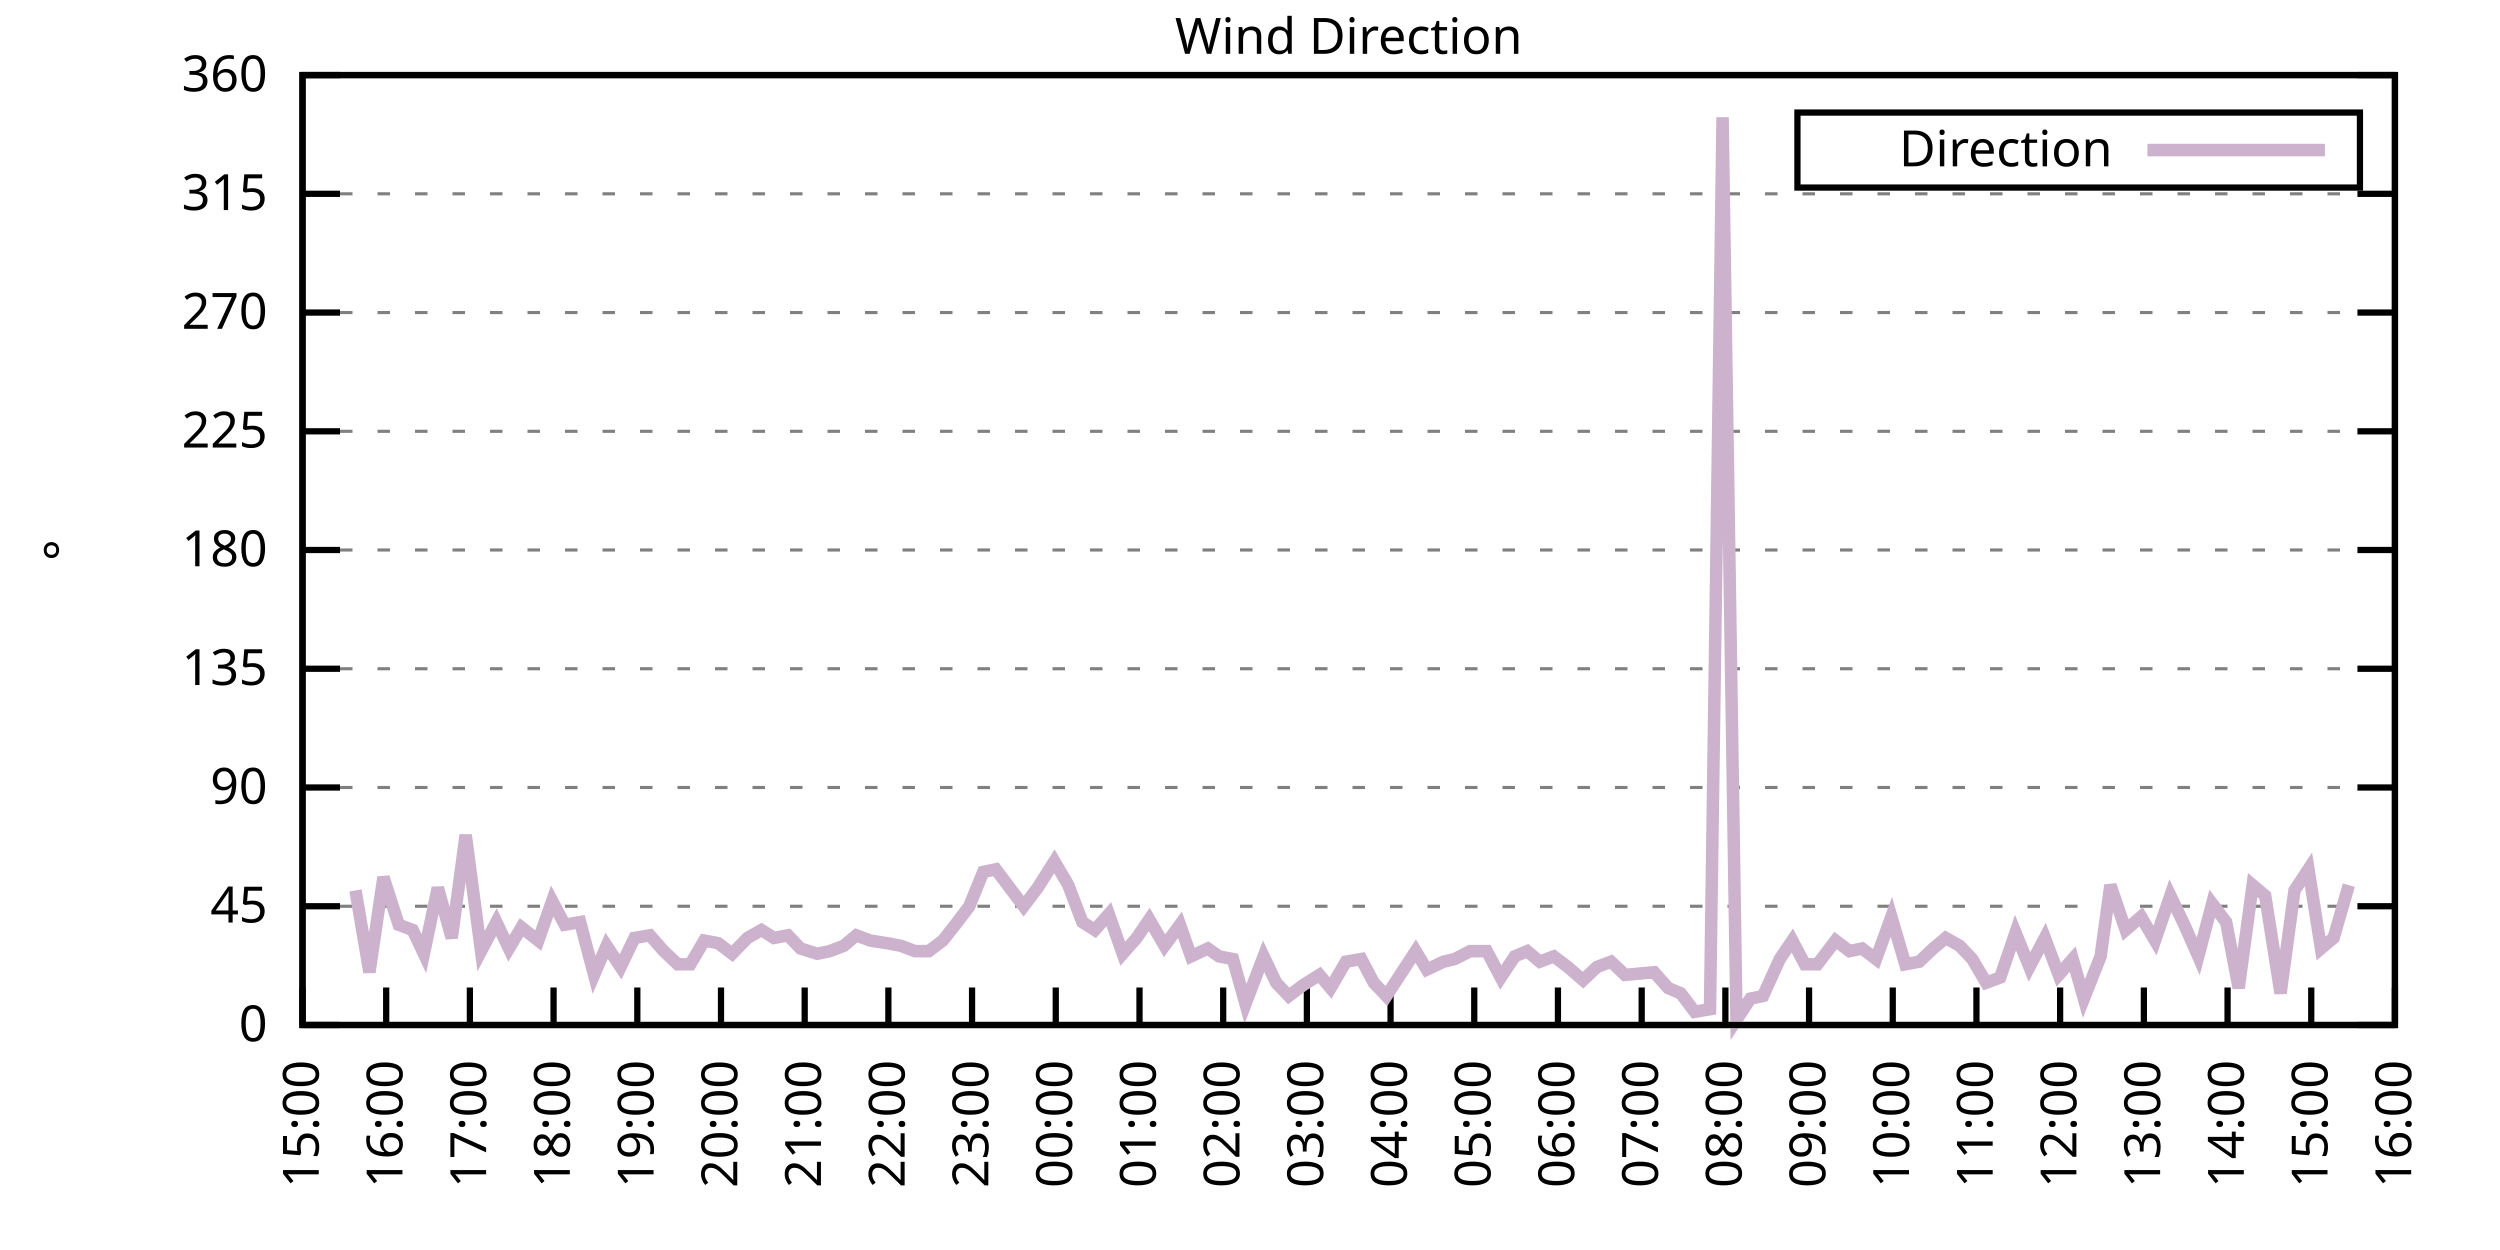
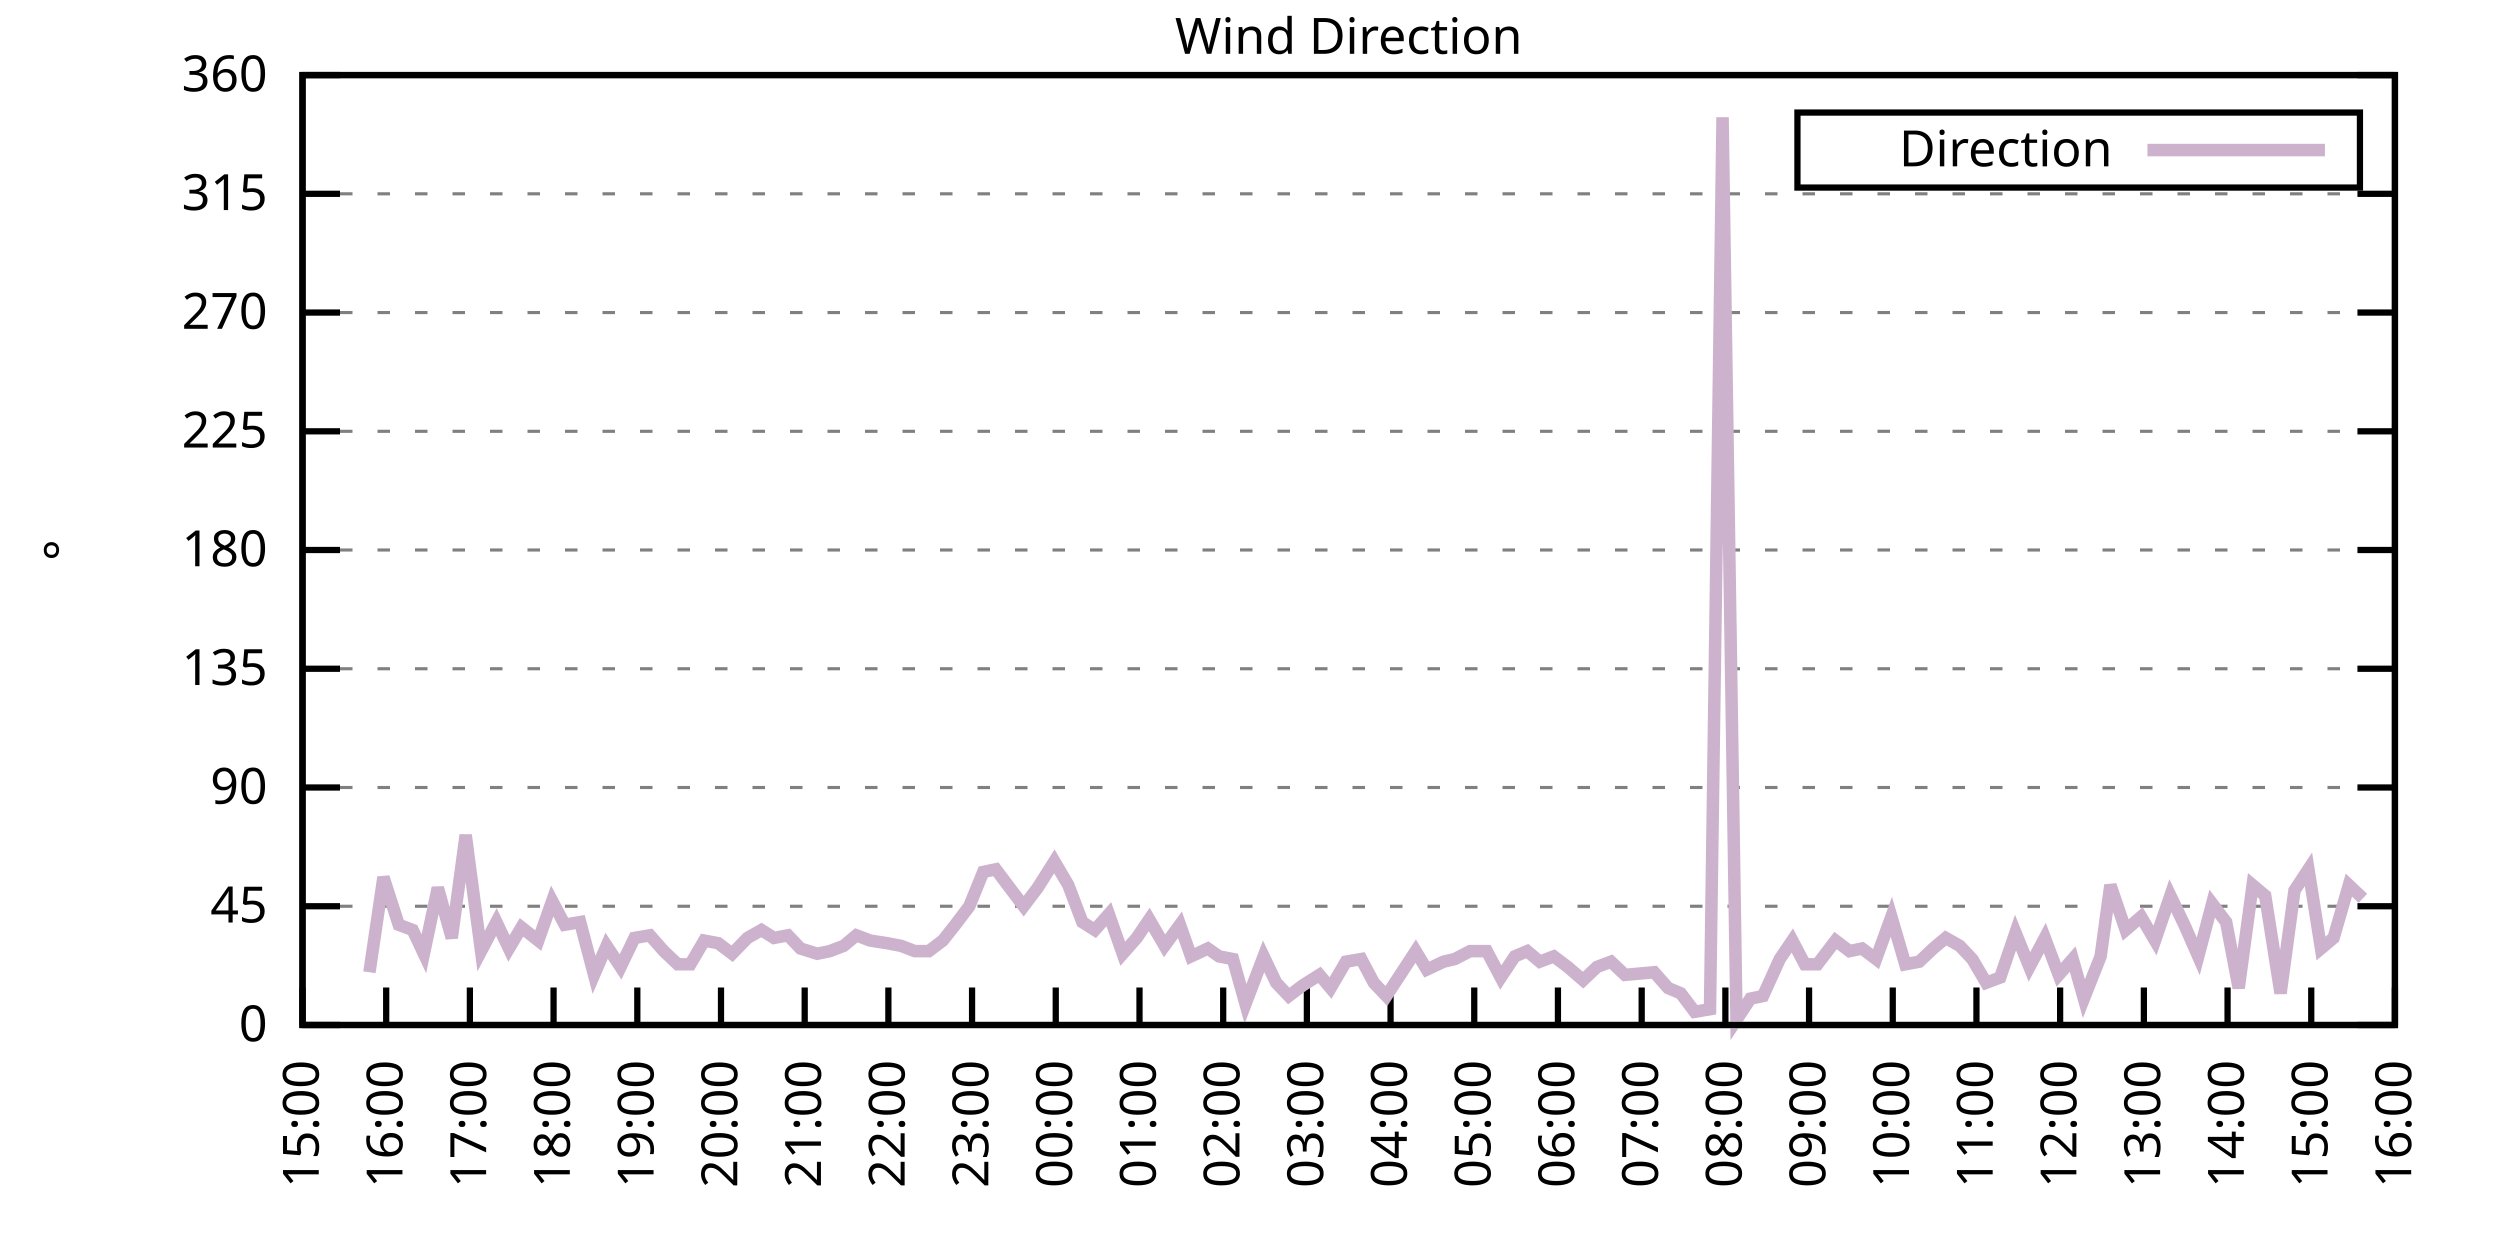
<svg xmlns="http://www.w3.org/2000/svg" xmlns:xlink="http://www.w3.org/1999/xlink" width="400" height="200" viewBox="0 0 400 200">
  <g id="gnuplot_canvas">
    <rect x="0" y="0" width="400" height="200" fill="none" />
    <defs>
      <circle id="gpDot" r="0.5" stroke-width="0.5" stroke="currentColor" />
      <path id="gpPt0" stroke-width="0.333" stroke="currentColor" d="M-1,0 h2 M0,-1 v2" />
      <path id="gpPt1" stroke-width="0.333" stroke="currentColor" d="M-1,-1 L1,1 M1,-1 L-1,1" />
      <path id="gpPt2" stroke-width="0.333" stroke="currentColor" d="M-1,0 L1,0 M0,-1 L0,1 M-1,-1 L1,1 M-1,1 L1,-1" />
      <rect id="gpPt3" stroke-width="0.333" stroke="currentColor" x="-1" y="-1" width="2" height="2" />
      <rect id="gpPt4" stroke-width="0.333" stroke="currentColor" fill="currentColor" x="-1" y="-1" width="2" height="2" />
      <circle id="gpPt5" stroke-width="0.333" stroke="currentColor" cx="0" cy="0" r="1" />
      <use xlink:href="#gpPt5" id="gpPt6" fill="currentColor" stroke="none" />
      <path id="gpPt7" stroke-width="0.333" stroke="currentColor" d="M0,-1.33 L-1.33,0.67 L1.33,0.67 z" />
      <use xlink:href="#gpPt7" id="gpPt8" fill="currentColor" stroke="none" />
      <use xlink:href="#gpPt7" id="gpPt9" stroke="currentColor" transform="rotate(180)" />
      <use xlink:href="#gpPt9" id="gpPt10" fill="currentColor" stroke="none" />
      <use xlink:href="#gpPt3" id="gpPt11" stroke="currentColor" transform="rotate(45)" />
      <use xlink:href="#gpPt11" id="gpPt12" fill="currentColor" stroke="none" />
      <path id="gpPt13" stroke-width="0.333" stroke="currentColor" d="M0,1.330 L1.265,0.411 L0.782,-1.067 L-0.782,-1.076 L-1.265,0.411 z" />
      <use xlink:href="#gpPt13" id="gpPt14" fill="currentColor" stroke="none" />
      <filter id="textbox" filterUnits="objectBoundingBox" x="0" y="0" height="1" width="1">
        <feFlood flood-color="white" flood-opacity="1" result="bgnd" />
        <feComposite in="SourceGraphic" in2="bgnd" operator="atop" />
      </filter>
      <filter id="greybox" filterUnits="objectBoundingBox" x="0" y="0" height="1" width="1">
        <feFlood flood-color="lightgrey" flood-opacity="1" result="grey" />
        <feComposite in="SourceGraphic" in2="grey" operator="atop" />
      </filter>
    </defs>
    <g fill="none" color="white" stroke="currentColor" stroke-width="1.00" stroke-linecap="butt" stroke-linejoin="miter">
</g>
    <g fill="none" color="black" stroke="currentColor" stroke-width="1.00" stroke-linecap="butt" stroke-linejoin="miter">
      <g stroke="none" shape-rendering="crispEdges">
        <polygon fill="rgb(255, 255, 255)" points="48.40,164.00 383.18,164.00 383.18,12.02 48.40,12.02 " />
      </g>
    </g>
    <g fill="none" color="black" stroke="currentColor" stroke-width="1.00" stroke-linecap="butt" stroke-linejoin="miter">
</g>
    <g fill="none" color="black" stroke="black" stroke-width="0.50" stroke-linecap="butt" stroke-linejoin="miter">
</g>
    <g fill="none" color="gray" stroke="currentColor" stroke-width="0.50" stroke-linecap="butt" stroke-linejoin="miter">
      <path stroke="gray" stroke-dasharray="2,4" class="gridline" d="M48.40,164.00 L383.19,164.00  " />
    </g>
    <g fill="none" color="gray" stroke="gray" stroke-width="1.00" stroke-linecap="butt" stroke-linejoin="miter">
</g>
    <g fill="none" color="black" stroke="currentColor" stroke-width="1.00" stroke-linecap="butt" stroke-linejoin="miter">
      <path stroke="black" d="M48.40,164.00 L54.40,164.00 M383.19,164.00 L377.19,164.00  " />
      <g transform="translate(42.80,166.60)" stroke="none" fill="black" font-family="Sans" font-size="8.00" text-anchor="end">
        <text>
          <tspan font-family="Sans"> 0</tspan>
        </text>
      </g>
    </g>
    <g fill="none" color="black" stroke="currentColor" stroke-width="1.00" stroke-linecap="butt" stroke-linejoin="miter">
</g>
    <g fill="none" color="black" stroke="black" stroke-width="0.50" stroke-linecap="butt" stroke-linejoin="miter">
</g>
    <g fill="none" color="gray" stroke="currentColor" stroke-width="0.50" stroke-linecap="butt" stroke-linejoin="miter">
      <path stroke="gray" stroke-dasharray="2,4" class="gridline" d="M48.40,145.00 L383.19,145.00  " />
    </g>
    <g fill="none" color="gray" stroke="gray" stroke-width="1.00" stroke-linecap="butt" stroke-linejoin="miter">
</g>
    <g fill="none" color="black" stroke="currentColor" stroke-width="1.00" stroke-linecap="butt" stroke-linejoin="miter">
      <path stroke="black" d="M48.40,145.00 L54.40,145.00 M383.19,145.00 L377.19,145.00  " />
      <g transform="translate(42.80,147.60)" stroke="none" fill="black" font-family="Sans" font-size="8.00" text-anchor="end">
        <text>
          <tspan font-family="Sans"> 45</tspan>
        </text>
      </g>
    </g>
    <g fill="none" color="black" stroke="currentColor" stroke-width="1.00" stroke-linecap="butt" stroke-linejoin="miter">
</g>
    <g fill="none" color="black" stroke="black" stroke-width="0.50" stroke-linecap="butt" stroke-linejoin="miter">
</g>
    <g fill="none" color="gray" stroke="currentColor" stroke-width="0.50" stroke-linecap="butt" stroke-linejoin="miter">
      <path stroke="gray" stroke-dasharray="2,4" class="gridline" d="M48.40,126.00 L383.19,126.00  " />
    </g>
    <g fill="none" color="gray" stroke="gray" stroke-width="1.00" stroke-linecap="butt" stroke-linejoin="miter">
</g>
    <g fill="none" color="black" stroke="currentColor" stroke-width="1.00" stroke-linecap="butt" stroke-linejoin="miter">
      <path stroke="black" d="M48.40,126.00 L54.40,126.00 M383.19,126.00 L377.19,126.00  " />
      <g transform="translate(42.80,128.60)" stroke="none" fill="black" font-family="Sans" font-size="8.00" text-anchor="end">
        <text>
          <tspan font-family="Sans"> 90</tspan>
        </text>
      </g>
    </g>
    <g fill="none" color="black" stroke="currentColor" stroke-width="1.00" stroke-linecap="butt" stroke-linejoin="miter">
</g>
    <g fill="none" color="black" stroke="black" stroke-width="0.50" stroke-linecap="butt" stroke-linejoin="miter">
</g>
    <g fill="none" color="gray" stroke="currentColor" stroke-width="0.50" stroke-linecap="butt" stroke-linejoin="miter">
      <path stroke="gray" stroke-dasharray="2,4" class="gridline" d="M48.40,107.00 L383.19,107.00  " />
    </g>
    <g fill="none" color="gray" stroke="gray" stroke-width="1.00" stroke-linecap="butt" stroke-linejoin="miter">
</g>
    <g fill="none" color="black" stroke="currentColor" stroke-width="1.00" stroke-linecap="butt" stroke-linejoin="miter">
      <path stroke="black" d="M48.40,107.00 L54.40,107.00 M383.19,107.00 L377.19,107.00  " />
      <g transform="translate(42.80,109.60)" stroke="none" fill="black" font-family="Sans" font-size="8.00" text-anchor="end">
        <text>
          <tspan font-family="Sans"> 135</tspan>
        </text>
      </g>
    </g>
    <g fill="none" color="black" stroke="currentColor" stroke-width="1.00" stroke-linecap="butt" stroke-linejoin="miter">
</g>
    <g fill="none" color="black" stroke="black" stroke-width="0.50" stroke-linecap="butt" stroke-linejoin="miter">
</g>
    <g fill="none" color="gray" stroke="currentColor" stroke-width="0.50" stroke-linecap="butt" stroke-linejoin="miter">
      <path stroke="gray" stroke-dasharray="2,4" class="gridline" d="M48.40,88.00 L383.19,88.00  " />
    </g>
    <g fill="none" color="gray" stroke="gray" stroke-width="1.00" stroke-linecap="butt" stroke-linejoin="miter">
</g>
    <g fill="none" color="black" stroke="currentColor" stroke-width="1.00" stroke-linecap="butt" stroke-linejoin="miter">
      <path stroke="black" d="M48.40,88.00 L54.40,88.00 M383.19,88.00 L377.19,88.00  " />
      <g transform="translate(42.80,90.60)" stroke="none" fill="black" font-family="Sans" font-size="8.00" text-anchor="end">
        <text>
          <tspan font-family="Sans"> 180</tspan>
        </text>
      </g>
    </g>
    <g fill="none" color="black" stroke="currentColor" stroke-width="1.00" stroke-linecap="butt" stroke-linejoin="miter">
</g>
    <g fill="none" color="black" stroke="black" stroke-width="0.50" stroke-linecap="butt" stroke-linejoin="miter">
</g>
    <g fill="none" color="gray" stroke="currentColor" stroke-width="0.50" stroke-linecap="butt" stroke-linejoin="miter">
      <path stroke="gray" stroke-dasharray="2,4" class="gridline" d="M48.40,69.01 L383.19,69.01  " />
    </g>
    <g fill="none" color="gray" stroke="gray" stroke-width="1.00" stroke-linecap="butt" stroke-linejoin="miter">
</g>
    <g fill="none" color="black" stroke="currentColor" stroke-width="1.00" stroke-linecap="butt" stroke-linejoin="miter">
      <path stroke="black" d="M48.40,69.01 L54.40,69.01 M383.19,69.01 L377.19,69.01  " />
      <g transform="translate(42.80,71.61)" stroke="none" fill="black" font-family="Sans" font-size="8.00" text-anchor="end">
        <text>
          <tspan font-family="Sans"> 225</tspan>
        </text>
      </g>
    </g>
    <g fill="none" color="black" stroke="currentColor" stroke-width="1.00" stroke-linecap="butt" stroke-linejoin="miter">
</g>
    <g fill="none" color="black" stroke="black" stroke-width="0.50" stroke-linecap="butt" stroke-linejoin="miter">
</g>
    <g fill="none" color="gray" stroke="currentColor" stroke-width="0.50" stroke-linecap="butt" stroke-linejoin="miter">
      <path stroke="gray" stroke-dasharray="2,4" class="gridline" d="M48.40,50.01 L383.19,50.01  " />
    </g>
    <g fill="none" color="gray" stroke="gray" stroke-width="1.00" stroke-linecap="butt" stroke-linejoin="miter">
</g>
    <g fill="none" color="black" stroke="currentColor" stroke-width="1.00" stroke-linecap="butt" stroke-linejoin="miter">
      <path stroke="black" d="M48.40,50.01 L54.40,50.01 M383.19,50.01 L377.19,50.01  " />
      <g transform="translate(42.80,52.61)" stroke="none" fill="black" font-family="Sans" font-size="8.00" text-anchor="end">
        <text>
          <tspan font-family="Sans"> 270</tspan>
        </text>
      </g>
    </g>
    <g fill="none" color="black" stroke="currentColor" stroke-width="1.00" stroke-linecap="butt" stroke-linejoin="miter">
</g>
    <g fill="none" color="black" stroke="black" stroke-width="0.50" stroke-linecap="butt" stroke-linejoin="miter">
</g>
    <g fill="none" color="gray" stroke="currentColor" stroke-width="0.50" stroke-linecap="butt" stroke-linejoin="miter">
      <path stroke="gray" stroke-dasharray="2,4" class="gridline" d="M48.40,31.01 L383.19,31.01  " />
    </g>
    <g fill="none" color="gray" stroke="gray" stroke-width="1.00" stroke-linecap="butt" stroke-linejoin="miter">
</g>
    <g fill="none" color="black" stroke="currentColor" stroke-width="1.00" stroke-linecap="butt" stroke-linejoin="miter">
      <path stroke="black" d="M48.40,31.01 L54.40,31.01 M383.19,31.01 L377.19,31.01  " />
      <g transform="translate(42.80,33.61)" stroke="none" fill="black" font-family="Sans" font-size="8.00" text-anchor="end">
        <text>
          <tspan font-family="Sans"> 315</tspan>
        </text>
      </g>
    </g>
    <g fill="none" color="black" stroke="currentColor" stroke-width="1.00" stroke-linecap="butt" stroke-linejoin="miter">
</g>
    <g fill="none" color="black" stroke="black" stroke-width="0.50" stroke-linecap="butt" stroke-linejoin="miter">
</g>
    <g fill="none" color="gray" stroke="currentColor" stroke-width="0.50" stroke-linecap="butt" stroke-linejoin="miter">
      <path stroke="gray" stroke-dasharray="2,4" class="gridline" d="M48.40,12.01 L383.19,12.01  " />
    </g>
    <g fill="none" color="gray" stroke="gray" stroke-width="1.00" stroke-linecap="butt" stroke-linejoin="miter">
</g>
    <g fill="none" color="black" stroke="currentColor" stroke-width="1.00" stroke-linecap="butt" stroke-linejoin="miter">
      <path stroke="black" d="M48.40,12.01 L54.40,12.01 M383.19,12.01 L377.19,12.01  " />
      <g transform="translate(42.80,14.61)" stroke="none" fill="black" font-family="Sans" font-size="8.00" text-anchor="end">
        <text>
          <tspan font-family="Sans"> 360</tspan>
        </text>
      </g>
    </g>
    <g fill="none" color="black" stroke="currentColor" stroke-width="1.00" stroke-linecap="butt" stroke-linejoin="miter">
      <path stroke="black" d="M48.40,164.00 L48.40,158.00  " />
      <g transform="translate(51.00,169.60) rotate(270.00)" stroke="none" fill="black" font-family="Sans" font-size="8.00" text-anchor="end">
        <text>
          <tspan font-family="Sans">15:00</tspan>
        </text>
      </g>
    </g>
    <g fill="none" color="black" stroke="currentColor" stroke-width="1.00" stroke-linecap="butt" stroke-linejoin="miter">
      <path stroke="black" d="M61.79,164.00 L61.79,158.00  " />
      <g transform="translate(64.39,169.60) rotate(270.00)" stroke="none" fill="black" font-family="Sans" font-size="8.00" text-anchor="end">
        <text>
          <tspan font-family="Sans">16:00</tspan>
        </text>
      </g>
    </g>
    <g fill="none" color="black" stroke="currentColor" stroke-width="1.00" stroke-linecap="butt" stroke-linejoin="miter">
      <path stroke="black" d="M75.18,164.00 L75.18,158.00  " />
      <g transform="translate(77.78,169.60) rotate(270.00)" stroke="none" fill="black" font-family="Sans" font-size="8.00" text-anchor="end">
        <text>
          <tspan font-family="Sans">17:00</tspan>
        </text>
      </g>
    </g>
    <g fill="none" color="black" stroke="currentColor" stroke-width="1.00" stroke-linecap="butt" stroke-linejoin="miter">
      <path stroke="black" d="M88.57,164.00 L88.57,158.00  " />
      <g transform="translate(91.17,169.60) rotate(270.00)" stroke="none" fill="black" font-family="Sans" font-size="8.00" text-anchor="end">
        <text>
          <tspan font-family="Sans">18:00</tspan>
        </text>
      </g>
    </g>
    <g fill="none" color="black" stroke="currentColor" stroke-width="1.00" stroke-linecap="butt" stroke-linejoin="miter">
      <path stroke="black" d="M101.97,164.00 L101.97,158.00  " />
      <g transform="translate(104.57,169.60) rotate(270.00)" stroke="none" fill="black" font-family="Sans" font-size="8.00" text-anchor="end">
        <text>
          <tspan font-family="Sans">19:00</tspan>
        </text>
      </g>
    </g>
    <g fill="none" color="black" stroke="currentColor" stroke-width="1.00" stroke-linecap="butt" stroke-linejoin="miter">
      <path stroke="black" d="M115.36,164.00 L115.36,158.00  " />
      <g transform="translate(117.96,169.60) rotate(270.00)" stroke="none" fill="black" font-family="Sans" font-size="8.00" text-anchor="end">
        <text>
          <tspan font-family="Sans">20:00</tspan>
        </text>
      </g>
    </g>
    <g fill="none" color="black" stroke="currentColor" stroke-width="1.00" stroke-linecap="butt" stroke-linejoin="miter">
      <path stroke="black" d="M128.75,164.00 L128.75,158.00  " />
      <g transform="translate(131.35,169.60) rotate(270.00)" stroke="none" fill="black" font-family="Sans" font-size="8.00" text-anchor="end">
        <text>
          <tspan font-family="Sans">21:00</tspan>
        </text>
      </g>
    </g>
    <g fill="none" color="black" stroke="currentColor" stroke-width="1.00" stroke-linecap="butt" stroke-linejoin="miter">
      <path stroke="black" d="M142.14,164.00 L142.14,158.00  " />
      <g transform="translate(144.74,169.60) rotate(270.00)" stroke="none" fill="black" font-family="Sans" font-size="8.00" text-anchor="end">
        <text>
          <tspan font-family="Sans">22:00</tspan>
        </text>
      </g>
    </g>
    <g fill="none" color="black" stroke="currentColor" stroke-width="1.00" stroke-linecap="butt" stroke-linejoin="miter">
      <path stroke="black" d="M155.53,164.00 L155.53,158.00  " />
      <g transform="translate(158.13,169.60) rotate(270.00)" stroke="none" fill="black" font-family="Sans" font-size="8.00" text-anchor="end">
        <text>
          <tspan font-family="Sans">23:00</tspan>
        </text>
      </g>
    </g>
    <g fill="none" color="black" stroke="currentColor" stroke-width="1.00" stroke-linecap="butt" stroke-linejoin="miter">
      <path stroke="black" d="M168.92,164.00 L168.92,158.00  " />
      <g transform="translate(171.52,169.60) rotate(270.00)" stroke="none" fill="black" font-family="Sans" font-size="8.00" text-anchor="end">
        <text>
          <tspan font-family="Sans">00:00</tspan>
        </text>
      </g>
    </g>
    <g fill="none" color="black" stroke="currentColor" stroke-width="1.00" stroke-linecap="butt" stroke-linejoin="miter">
      <path stroke="black" d="M182.32,164.00 L182.32,158.00  " />
      <g transform="translate(184.92,169.60) rotate(270.00)" stroke="none" fill="black" font-family="Sans" font-size="8.00" text-anchor="end">
        <text>
          <tspan font-family="Sans">01:00</tspan>
        </text>
      </g>
    </g>
    <g fill="none" color="black" stroke="currentColor" stroke-width="1.00" stroke-linecap="butt" stroke-linejoin="miter">
      <path stroke="black" d="M195.71,164.00 L195.71,158.00  " />
      <g transform="translate(198.31,169.60) rotate(270.00)" stroke="none" fill="black" font-family="Sans" font-size="8.00" text-anchor="end">
        <text>
          <tspan font-family="Sans">02:00</tspan>
        </text>
      </g>
    </g>
    <g fill="none" color="black" stroke="currentColor" stroke-width="1.00" stroke-linecap="butt" stroke-linejoin="miter">
      <path stroke="black" d="M209.10,164.00 L209.10,158.00  " />
      <g transform="translate(211.70,169.60) rotate(270.00)" stroke="none" fill="black" font-family="Sans" font-size="8.00" text-anchor="end">
        <text>
          <tspan font-family="Sans">03:00</tspan>
        </text>
      </g>
    </g>
    <g fill="none" color="black" stroke="currentColor" stroke-width="1.00" stroke-linecap="butt" stroke-linejoin="miter">
      <path stroke="black" d="M222.49,164.00 L222.49,158.00  " />
      <g transform="translate(225.09,169.60) rotate(270.00)" stroke="none" fill="black" font-family="Sans" font-size="8.00" text-anchor="end">
        <text>
          <tspan font-family="Sans">04:00</tspan>
        </text>
      </g>
    </g>
    <g fill="none" color="black" stroke="currentColor" stroke-width="1.00" stroke-linecap="butt" stroke-linejoin="miter">
      <path stroke="black" d="M235.88,164.00 L235.88,158.00  " />
      <g transform="translate(238.48,169.60) rotate(270.00)" stroke="none" fill="black" font-family="Sans" font-size="8.00" text-anchor="end">
        <text>
          <tspan font-family="Sans">05:00</tspan>
        </text>
      </g>
    </g>
    <g fill="none" color="black" stroke="currentColor" stroke-width="1.00" stroke-linecap="butt" stroke-linejoin="miter">
      <path stroke="black" d="M249.27,164.00 L249.27,158.00  " />
      <g transform="translate(251.87,169.60) rotate(270.00)" stroke="none" fill="black" font-family="Sans" font-size="8.00" text-anchor="end">
        <text>
          <tspan font-family="Sans">06:00</tspan>
        </text>
      </g>
    </g>
    <g fill="none" color="black" stroke="currentColor" stroke-width="1.00" stroke-linecap="butt" stroke-linejoin="miter">
      <path stroke="black" d="M262.67,164.00 L262.67,158.00  " />
      <g transform="translate(265.27,169.60) rotate(270.00)" stroke="none" fill="black" font-family="Sans" font-size="8.00" text-anchor="end">
        <text>
          <tspan font-family="Sans">07:00</tspan>
        </text>
      </g>
    </g>
    <g fill="none" color="black" stroke="currentColor" stroke-width="1.00" stroke-linecap="butt" stroke-linejoin="miter">
      <path stroke="black" d="M276.06,164.00 L276.06,158.00  " />
      <g transform="translate(278.66,169.60) rotate(270.00)" stroke="none" fill="black" font-family="Sans" font-size="8.00" text-anchor="end">
        <text>
          <tspan font-family="Sans">08:00</tspan>
        </text>
      </g>
    </g>
    <g fill="none" color="black" stroke="currentColor" stroke-width="1.00" stroke-linecap="butt" stroke-linejoin="miter">
      <path stroke="black" d="M289.45,164.00 L289.45,158.00  " />
      <g transform="translate(292.05,169.60) rotate(270.00)" stroke="none" fill="black" font-family="Sans" font-size="8.00" text-anchor="end">
        <text>
          <tspan font-family="Sans">09:00</tspan>
        </text>
      </g>
    </g>
    <g fill="none" color="black" stroke="currentColor" stroke-width="1.00" stroke-linecap="butt" stroke-linejoin="miter">
      <path stroke="black" d="M302.84,164.00 L302.84,158.00  " />
      <g transform="translate(305.44,169.60) rotate(270.00)" stroke="none" fill="black" font-family="Sans" font-size="8.00" text-anchor="end">
        <text>
          <tspan font-family="Sans">10:00</tspan>
        </text>
      </g>
    </g>
    <g fill="none" color="black" stroke="currentColor" stroke-width="1.00" stroke-linecap="butt" stroke-linejoin="miter">
      <path stroke="black" d="M316.23,164.00 L316.23,158.00  " />
      <g transform="translate(318.83,169.60) rotate(270.00)" stroke="none" fill="black" font-family="Sans" font-size="8.00" text-anchor="end">
        <text>
          <tspan font-family="Sans">11:00</tspan>
        </text>
      </g>
    </g>
    <g fill="none" color="black" stroke="currentColor" stroke-width="1.00" stroke-linecap="butt" stroke-linejoin="miter">
      <path stroke="black" d="M329.62,164.00 L329.62,158.00  " />
      <g transform="translate(332.22,169.60) rotate(270.00)" stroke="none" fill="black" font-family="Sans" font-size="8.00" text-anchor="end">
        <text>
          <tspan font-family="Sans">12:00</tspan>
        </text>
      </g>
    </g>
    <g fill="none" color="black" stroke="currentColor" stroke-width="1.00" stroke-linecap="butt" stroke-linejoin="miter">
      <path stroke="black" d="M343.02,164.00 L343.02,158.00  " />
      <g transform="translate(345.62,169.60) rotate(270.00)" stroke="none" fill="black" font-family="Sans" font-size="8.00" text-anchor="end">
        <text>
          <tspan font-family="Sans">13:00</tspan>
        </text>
      </g>
    </g>
    <g fill="none" color="black" stroke="currentColor" stroke-width="1.00" stroke-linecap="butt" stroke-linejoin="miter">
      <path stroke="black" d="M356.41,164.00 L356.41,158.00  " />
      <g transform="translate(359.01,169.60) rotate(270.00)" stroke="none" fill="black" font-family="Sans" font-size="8.00" text-anchor="end">
        <text>
          <tspan font-family="Sans">14:00</tspan>
        </text>
      </g>
    </g>
    <g fill="none" color="black" stroke="currentColor" stroke-width="1.00" stroke-linecap="butt" stroke-linejoin="miter">
      <path stroke="black" d="M369.80,164.00 L369.80,158.00  " />
      <g transform="translate(372.40,169.60) rotate(270.00)" stroke="none" fill="black" font-family="Sans" font-size="8.00" text-anchor="end">
        <text>
          <tspan font-family="Sans">15:00</tspan>
        </text>
      </g>
    </g>
    <g fill="none" color="black" stroke="currentColor" stroke-width="1.00" stroke-linecap="butt" stroke-linejoin="miter">
      <path stroke="black" d="M383.19,164.00 L383.19,158.00  " />
      <g transform="translate(385.79,169.60) rotate(270.00)" stroke="none" fill="black" font-family="Sans" font-size="8.00" text-anchor="end">
        <text>
          <tspan font-family="Sans">16:00</tspan>
        </text>
      </g>
    </g>
    <g fill="none" color="black" stroke="currentColor" stroke-width="1.00" stroke-linecap="butt" stroke-linejoin="miter">
</g>
    <g fill="none" color="black" stroke="currentColor" stroke-width="1.00" stroke-linecap="butt" stroke-linejoin="miter">
      <path stroke="black" d="M48.40,12.01 L48.40,164.00 L383.19,164.00 L383.19,12.01 L48.40,12.01 Z  " />
    </g>
    <g fill="none" color="black" stroke="currentColor" stroke-width="1.00" stroke-linecap="butt" stroke-linejoin="miter">
</g>
    <g fill="none" color="black" stroke="currentColor" stroke-width="1.00" stroke-linecap="butt" stroke-linejoin="miter">
      <path stroke="black" d="M287.59,30.01 L287.59,18.01 L377.59,18.01 L377.59,30.01 L287.59,30.01 Z  " />
    </g>
    <g id="Wind_direction_plot_1">
      <g fill="none" color="white" stroke="black" stroke-width="2.00" stroke-linecap="butt" stroke-linejoin="miter">
</g>
      <g fill="none" color="black" stroke="currentColor" stroke-width="2.00" stroke-linecap="butt" stroke-linejoin="miter">
        <g transform="translate(337.99,26.61)" stroke="none" fill="black" font-family="Sans" font-size="8.00" text-anchor="end">
          <text>
            <tspan font-family="Sans">Direction</tspan>
          </text>
        </g>
      </g>
      <g fill="none" color="black" stroke="currentColor" stroke-width="2.00" stroke-linecap="butt" stroke-linejoin="miter">
-         <path stroke="rgb(204, 178, 204)" d="M343.59,24.01 L371.99,24.01 M56.88,142.47 L59.11,155.56 L61.35,140.36 L63.80,147.96 L66.03,148.80 L67.82,152.60   L70.05,142.05 L72.28,150.07 L74.51,133.60 L76.97,152.18 L79.42,147.53 L81.43,151.76 L83.44,148.38 L86.12,150.49   L88.35,144.16 L90.36,147.96 L92.82,147.53 L95.05,155.98 L97.06,151.33 L99.29,154.71 L101.52,150.07 L103.98,149.65   L106.21,152.18 L108.44,154.29 L110.45,154.29 L112.68,150.49 L114.91,150.91 L117.14,152.60 L119.60,150.07 L121.83,148.80   L123.84,150.07 L126.07,149.65 L128.08,151.76 L130.76,152.60 L132.77,152.18 L135.00,151.33 L137.01,149.65 L139.24,150.49   L141.92,150.91 L144.15,151.33 L146.38,152.18 L148.61,152.18 L150.85,150.49 L152.85,147.96 L155.09,145.00 L157.32,139.51   L159.33,139.09 L161.56,142.05 L163.79,145.00 L166.02,142.05 L168.70,137.82 L170.93,141.62 L173.17,147.53 L175.17,148.80   L177.41,146.27 L179.64,152.60 L181.87,150.07 L183.88,147.11 L186.33,151.33 L188.79,147.96 L190.57,153.02 L193.25,151.76   L195.04,153.02 L197.27,153.45 L199.28,160.62 L202.18,153.02 L204.19,157.24 L206.20,159.36 L208.43,157.67 L211.11,155.98   L212.89,158.09 L215.35,153.87 L217.80,153.45 L219.81,157.24 L221.82,159.36 L226.51,152.18 L228.29,155.13 L230.97,153.87   L232.76,153.45 L235.21,152.18 L237.89,152.18 L240.12,156.40 L242.36,153.02 L244.36,152.18 L246.37,153.87 L248.60,153.02   L250.84,154.71 L253.29,156.82 L255.52,154.71 L257.76,153.87 L259.99,155.98 L264.67,155.56 L266.91,158.09 L268.92,158.93   L271.15,161.89 L273.60,161.47 L275.61,18.77 L277.84,163.16 L280.07,159.78 L282.08,159.36 L284.76,153.45 L286.77,150.49   L288.78,154.29 L290.79,154.29 L293.69,150.49 L295.92,152.18 L297.93,151.76 L300.16,153.45 L302.62,146.69 L304.85,154.29   L307.08,153.87 L309.31,151.76 L311.32,150.07 L313.55,151.33 L315.56,153.45 L317.79,157.24 L320.03,156.40 L322.48,149.22   L324.71,154.71 L327.17,150.07 L329.40,155.98 L331.63,153.45 L333.42,159.78 L336.10,153.02 L337.66,141.62 L340.11,148.80   L342.57,146.69 L344.80,150.49 L347.26,143.31 L349.49,147.96 L351.72,153.02 L353.95,144.58 L356.18,147.53 L358.19,158.09   L360.42,141.62 L362.43,143.31 L364.89,158.93 L367.12,142.47 L369.35,139.09 L371.36,151.76 L373.37,150.07 L375.82,141.62    " />
+         <path stroke="rgb(204, 178, 204)" d="M343.59,24.01 L371.99,24.01 M59.11,155.56 L61.35,140.36 L63.80,147.96 L66.03,148.80 L67.82,152.60 L70.05,142.05   L72.28,150.07 L74.51,133.60 L76.97,152.18 L79.42,147.53 L81.43,151.76 L83.44,148.38 L86.12,150.49 L88.35,144.16   L90.36,147.96 L92.82,147.53 L95.05,155.98 L97.06,151.33 L99.29,154.71 L101.52,150.07 L103.98,149.65 L106.21,152.18   L108.44,154.29 L110.45,154.29 L112.68,150.49 L114.91,150.91 L117.14,152.60 L119.60,150.07 L121.83,148.80 L123.84,150.07   L126.07,149.65 L128.08,151.76 L130.76,152.60 L132.77,152.18 L135.00,151.33 L137.01,149.65 L139.24,150.49 L141.92,150.91   L144.15,151.33 L146.38,152.18 L148.61,152.18 L150.85,150.49 L152.85,147.96 L155.09,145.00 L157.32,139.51 L159.33,139.09   L161.56,142.05 L163.79,145.00 L166.02,142.05 L168.70,137.82 L170.93,141.62 L173.17,147.53 L175.17,148.80 L177.41,146.27   L179.64,152.60 L181.87,150.07 L183.88,147.11 L186.33,151.33 L188.79,147.96 L190.57,153.02 L193.25,151.76 L195.04,153.02   L197.27,153.45 L199.28,160.62 L202.18,153.02 L204.19,157.24 L206.20,159.36 L208.43,157.67 L211.11,155.98 L212.89,158.09   L215.35,153.87 L217.80,153.45 L219.81,157.24 L221.82,159.36 L226.51,152.18 L228.29,155.13 L230.97,153.87 L232.76,153.45   L235.21,152.18 L237.89,152.18 L240.12,156.40 L242.36,153.02 L244.36,152.18 L246.37,153.87 L248.60,153.02 L250.84,154.71   L253.29,156.82 L255.52,154.71 L257.76,153.87 L259.99,155.98 L264.67,155.56 L266.91,158.09 L268.92,158.93 L271.15,161.89   L273.60,161.47 L275.61,18.77 L277.84,163.16 L280.07,159.78 L282.08,159.36 L284.76,153.45 L286.77,150.49 L288.78,154.29   L290.79,154.29 L293.69,150.49 L295.92,152.18 L297.93,151.76 L300.16,153.45 L302.62,146.69 L304.85,154.29 L307.08,153.87   L309.31,151.76 L311.32,150.07 L313.55,151.33 L315.56,153.45 L317.79,157.24 L320.03,156.40 L322.48,149.22 L324.71,154.71   L327.17,150.07 L329.40,155.98 L331.63,153.45 L333.42,159.78 L336.10,153.02 L337.66,141.62 L340.11,148.80 L342.57,146.69   L344.80,150.49 L347.26,143.31 L349.49,147.96 L351.72,153.02 L353.95,144.58 L356.18,147.53 L358.19,158.09 L360.42,141.62   L362.43,143.31 L364.89,158.93 L367.12,142.47 L369.35,139.09 L371.36,151.76 L373.37,150.07 L375.82,141.62 L378.06,143.73    " />
      </g>
    </g>
    <g fill="none" color="black" stroke="currentColor" stroke-width="2.00" stroke-linecap="butt" stroke-linejoin="miter">
</g>
    <g fill="none" color="black" stroke="black" stroke-width="1.00" stroke-linecap="butt" stroke-linejoin="miter">
</g>
    <g fill="none" color="black" stroke="currentColor" stroke-width="1.00" stroke-linecap="butt" stroke-linejoin="miter">
      <path stroke="black" d="M48.40,12.01 L48.40,164.00 L383.19,164.00 L383.19,12.01 L48.40,12.01 Z  " />
      <g transform="translate(12.80,88.01) rotate(270.00)" stroke="none" fill="black" font-family="Sans" font-size="8.00" text-anchor="middle">
        <text>
          <tspan font-family="Sans">°</tspan>
        </text>
      </g>
    </g>
    <g fill="none" color="black" stroke="currentColor" stroke-width="1.00" stroke-linecap="butt" stroke-linejoin="miter">
</g>
    <g fill="none" color="black" stroke="currentColor" stroke-width="1.00" stroke-linecap="butt" stroke-linejoin="miter">
      <g transform="translate(215.79,8.61)" stroke="none" fill="black" font-family="Sans" font-size="8.00" text-anchor="middle">
        <text>
          <tspan font-family="Sans">Wind Direction</tspan>
        </text>
      </g>
    </g>
    <g fill="none" color="black" stroke="currentColor" stroke-width="1.00" stroke-linecap="butt" stroke-linejoin="miter">
</g>
  </g>
</svg>
